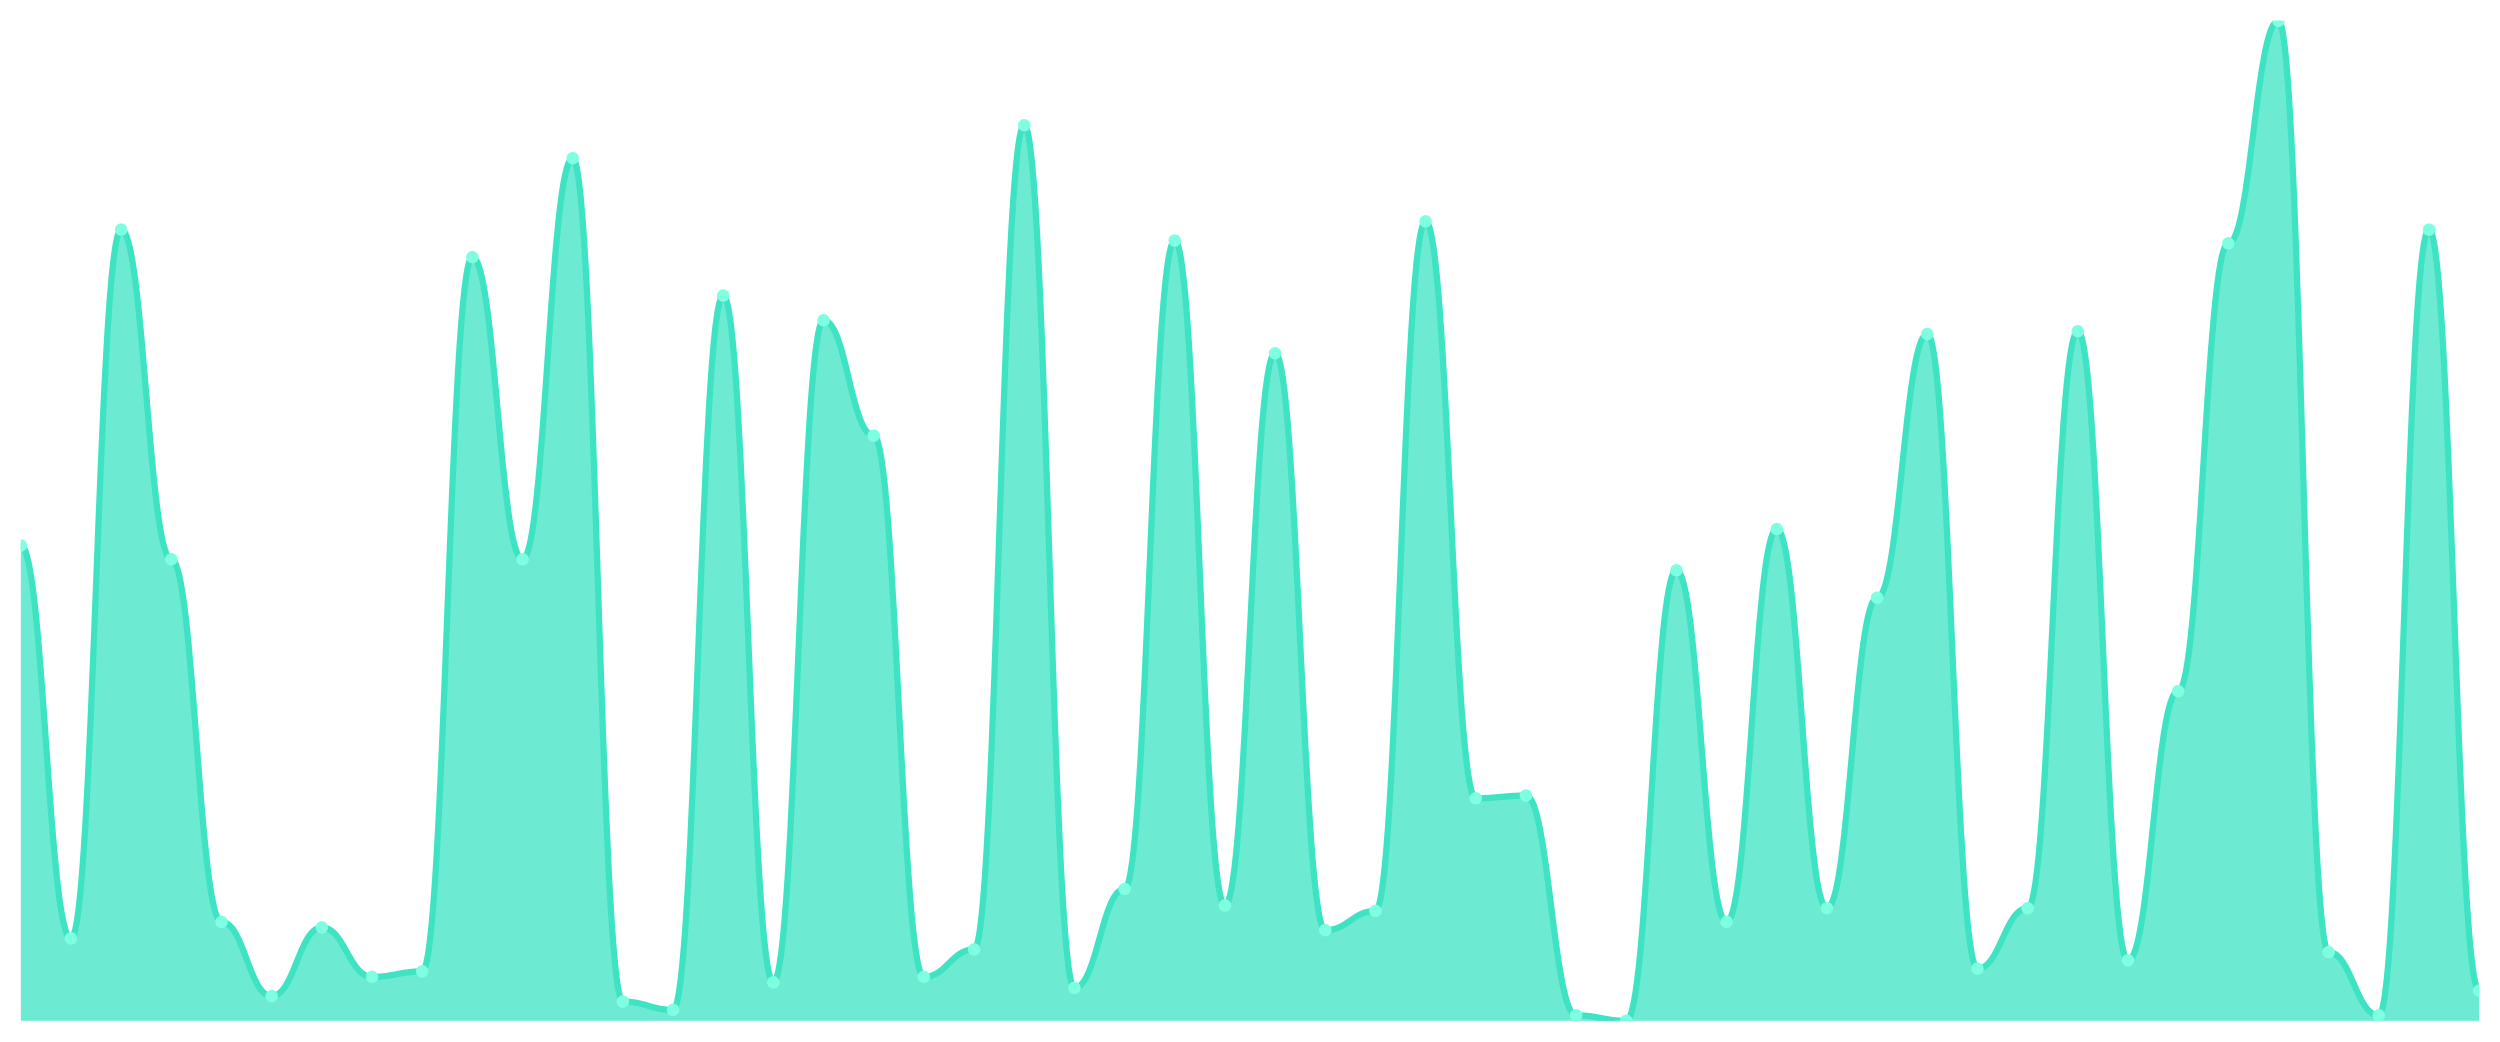
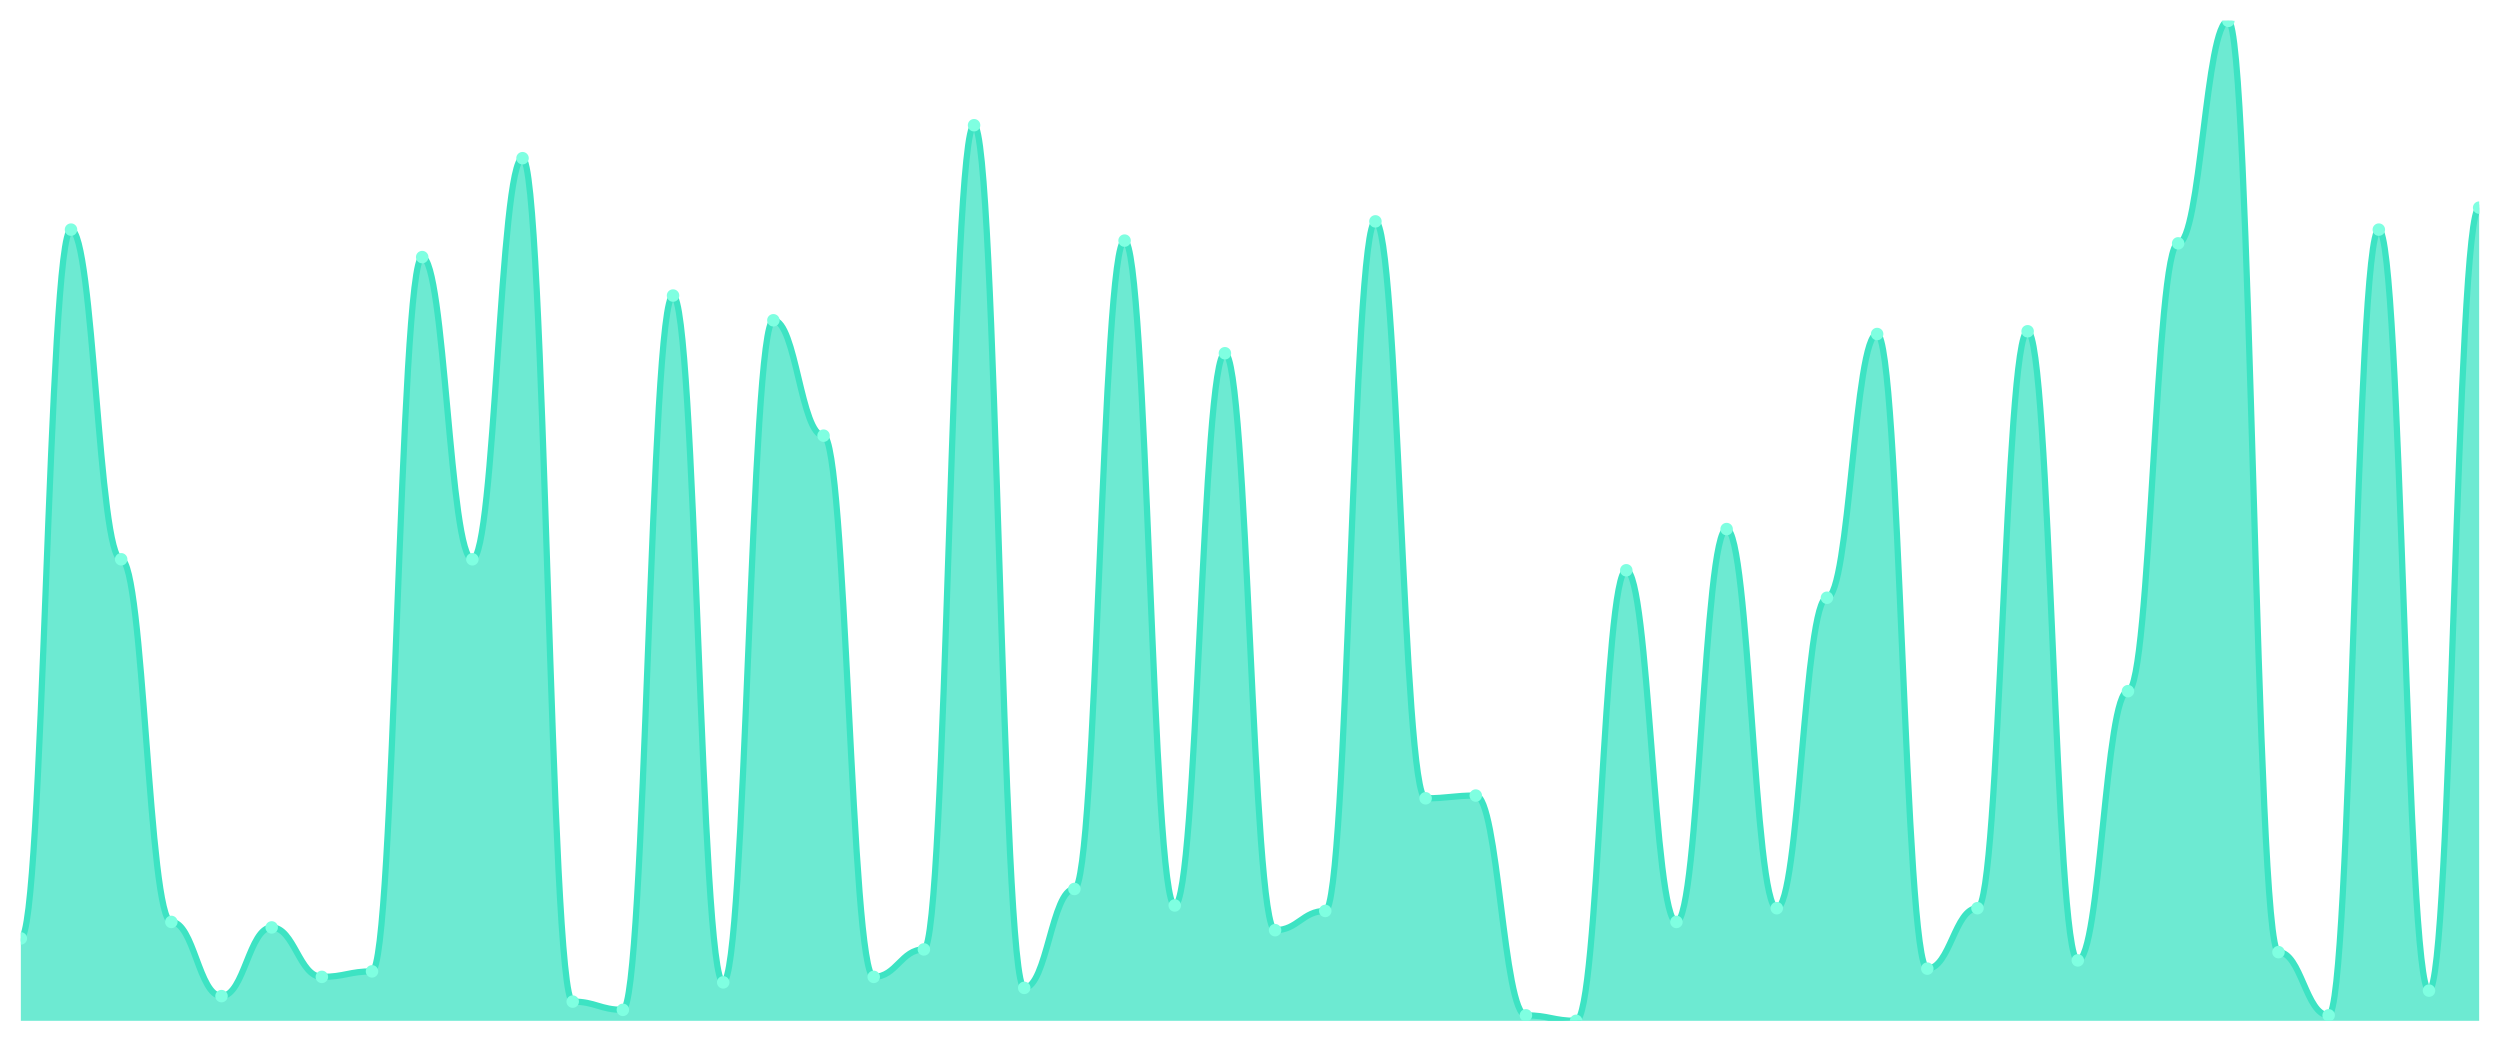
<svg xmlns="http://www.w3.org/2000/svg" viewBox="0 0 1200 500" width="1200" height="500">
  <defs>
    <clipPath id="c">
      <rect x="10" y="10" width="1180" height="480" />
    </clipPath>
  </defs>
  <rect width="1200" height="500" fill="none" />
  <g clip-path="url(#c)">
-     <path d="M 10,490 L 10,261.868 C 20.837,261.868 23.245,450.44 34.082,450.44 C 44.918,450.44 47.327,110.22 58.163,110.22 C 69,110.22 71.408,268.462 82.245,268.462 C 93.082,268.462 95.49,442.527 106.327,442.527 C 117.163,442.527 119.571,478.132 130.408,478.132 C 141.245,478.132 143.653,445.165 154.49,445.165 C 165.327,445.165 167.735,468.901 178.571,468.901 C 189.408,468.901 191.816,466.264 202.653,466.264 C 213.49,466.264 215.898,123.407 226.735,123.407 C 237.571,123.407 239.98,268.462 250.816,268.462 C 261.653,268.462 264.061,75.934 274.898,75.934 C 285.735,75.934 288.143,480.769 298.98,480.769 C 309.816,480.769 312.224,484.725 323.061,484.725 C 333.898,484.725 336.306,141.868 347.143,141.868 C 357.98,141.868 360.388,471.538 371.224,471.538 C 382.061,471.538 384.469,153.736 395.306,153.736 C 406.143,153.736 408.551,209.121 419.388,209.121 C 430.224,209.121 432.633,468.901 443.469,468.901 C 454.306,468.901 456.714,455.714 467.551,455.714 C 478.388,455.714 480.796,60.11 491.633,60.11 C 502.469,60.11 504.878,474.176 515.714,474.176 C 526.551,474.176 528.959,426.703 539.796,426.703 C 550.633,426.703 553.041,115.495 563.878,115.495 C 574.714,115.495 577.122,434.615 587.959,434.615 C 598.796,434.615 601.204,169.56 612.041,169.56 C 622.878,169.56 625.286,446.484 636.122,446.484 C 646.959,446.484 649.367,437.253 660.204,437.253 C 671.041,437.253 673.449,106.264 684.286,106.264 C 695.122,106.264 697.531,383.187 708.367,383.187 C 719.204,383.187 721.612,381.868 732.449,381.868 C 743.286,381.868 745.694,487.363 756.531,487.363 C 767.367,487.363 769.776,490 780.612,490 C 791.449,490 793.857,273.736 804.694,273.736 C 815.531,273.736 817.939,442.527 828.776,442.527 C 839.612,442.527 842.02,253.956 852.857,253.956 C 863.694,253.956 866.102,435.934 876.939,435.934 C 887.776,435.934 890.184,286.923 901.02,286.923 C 911.857,286.923 914.265,160.33 925.102,160.33 C 935.939,160.33 938.347,464.945 949.184,464.945 C 960.02,464.945 962.429,435.934 973.265,435.934 C 984.102,435.934 986.51,159.011 997.347,159.011 C 1008.184,159.011 1010.592,460.989 1021.429,460.989 C 1032.265,460.989 1034.673,331.758 1045.51,331.758 C 1056.347,331.758 1058.755,116.813 1069.592,116.813 C 1080.429,116.813 1082.837,10 1093.673,10 C 1104.51,10 1106.918,457.033 1117.755,457.033 C 1128.592,457.033 1131,487.363 1141.837,487.363 C 1152.673,487.363 1155.082,110.22 1165.918,110.22 C 1176.755,110.22 1179.163,475.495 1190,475.495 L 1190,490 Z" fill="rgba(61,227,195,0.75)" />
-     <path d="M 10,261.868 C 20.837,261.868 23.245,450.44 34.082,450.44 C 44.918,450.44 47.327,110.22 58.163,110.22 C 69,110.22 71.408,268.462 82.245,268.462 C 93.082,268.462 95.49,442.527 106.327,442.527 C 117.163,442.527 119.571,478.132 130.408,478.132 C 141.245,478.132 143.653,445.165 154.49,445.165 C 165.327,445.165 167.735,468.901 178.571,468.901 C 189.408,468.901 191.816,466.264 202.653,466.264 C 213.49,466.264 215.898,123.407 226.735,123.407 C 237.571,123.407 239.98,268.462 250.816,268.462 C 261.653,268.462 264.061,75.934 274.898,75.934 C 285.735,75.934 288.143,480.769 298.98,480.769 C 309.816,480.769 312.224,484.725 323.061,484.725 C 333.898,484.725 336.306,141.868 347.143,141.868 C 357.98,141.868 360.388,471.538 371.224,471.538 C 382.061,471.538 384.469,153.736 395.306,153.736 C 406.143,153.736 408.551,209.121 419.388,209.121 C 430.224,209.121 432.633,468.901 443.469,468.901 C 454.306,468.901 456.714,455.714 467.551,455.714 C 478.388,455.714 480.796,60.11 491.633,60.11 C 502.469,60.11 504.878,474.176 515.714,474.176 C 526.551,474.176 528.959,426.703 539.796,426.703 C 550.633,426.703 553.041,115.495 563.878,115.495 C 574.714,115.495 577.122,434.615 587.959,434.615 C 598.796,434.615 601.204,169.56 612.041,169.56 C 622.878,169.56 625.286,446.484 636.122,446.484 C 646.959,446.484 649.367,437.253 660.204,437.253 C 671.041,437.253 673.449,106.264 684.286,106.264 C 695.122,106.264 697.531,383.187 708.367,383.187 C 719.204,383.187 721.612,381.868 732.449,381.868 C 743.286,381.868 745.694,487.363 756.531,487.363 C 767.367,487.363 769.776,490 780.612,490 C 791.449,490 793.857,273.736 804.694,273.736 C 815.531,273.736 817.939,442.527 828.776,442.527 C 839.612,442.527 842.02,253.956 852.857,253.956 C 863.694,253.956 866.102,435.934 876.939,435.934 C 887.776,435.934 890.184,286.923 901.02,286.923 C 911.857,286.923 914.265,160.33 925.102,160.33 C 935.939,160.33 938.347,464.945 949.184,464.945 C 960.02,464.945 962.429,435.934 973.265,435.934 C 984.102,435.934 986.51,159.011 997.347,159.011 C 1008.184,159.011 1010.592,460.989 1021.429,460.989 C 1032.265,460.989 1034.673,331.758 1045.51,331.758 C 1056.347,331.758 1058.755,116.813 1069.592,116.813 C 1080.429,116.813 1082.837,10 1093.673,10 C 1104.51,10 1106.918,457.033 1117.755,457.033 C 1128.592,457.033 1131,487.363 1141.837,487.363 C 1152.673,487.363 1155.082,110.22 1165.918,110.22 C 1176.755,110.22 1179.163,475.495 1190,475.495" fill="none" stroke="#3de3c3" stroke-width="3" stroke-linecap="round" stroke-linejoin="round" />
-     <circle cx="10" cy="261.868" r="3" fill="#7fffe1" />
-     <circle cx="34.082" cy="450.44" r="3" fill="#7fffe1" />
-     <circle cx="58.163" cy="110.22" r="3" fill="#7fffe1" />
-     <circle cx="82.245" cy="268.462" r="3" fill="#7fffe1" />
-     <circle cx="106.327" cy="442.527" r="3" fill="#7fffe1" />
-     <circle cx="130.408" cy="478.132" r="3" fill="#7fffe1" />
-     <circle cx="154.49" cy="445.165" r="3" fill="#7fffe1" />
-     <circle cx="178.571" cy="468.901" r="3" fill="#7fffe1" />
-     <circle cx="202.653" cy="466.264" r="3" fill="#7fffe1" />
-     <circle cx="226.735" cy="123.407" r="3" fill="#7fffe1" />
-     <circle cx="250.816" cy="268.462" r="3" fill="#7fffe1" />
-     <circle cx="274.898" cy="75.934" r="3" fill="#7fffe1" />
-     <circle cx="298.98" cy="480.769" r="3" fill="#7fffe1" />
-     <circle cx="323.061" cy="484.725" r="3" fill="#7fffe1" />
-     <circle cx="347.143" cy="141.868" r="3" fill="#7fffe1" />
-     <circle cx="371.224" cy="471.538" r="3" fill="#7fffe1" />
-     <circle cx="395.306" cy="153.736" r="3" fill="#7fffe1" />
-     <circle cx="419.388" cy="209.121" r="3" fill="#7fffe1" />
-     <circle cx="443.469" cy="468.901" r="3" fill="#7fffe1" />
-     <circle cx="467.551" cy="455.714" r="3" fill="#7fffe1" />
-     <circle cx="491.633" cy="60.11" r="3" fill="#7fffe1" />
-     <circle cx="515.714" cy="474.176" r="3" fill="#7fffe1" />
-     <circle cx="539.796" cy="426.703" r="3" fill="#7fffe1" />
-     <circle cx="563.878" cy="115.495" r="3" fill="#7fffe1" />
-     <circle cx="587.959" cy="434.615" r="3" fill="#7fffe1" />
-     <circle cx="612.041" cy="169.56" r="3" fill="#7fffe1" />
-     <circle cx="636.122" cy="446.484" r="3" fill="#7fffe1" />
-     <circle cx="660.204" cy="437.253" r="3" fill="#7fffe1" />
-     <circle cx="684.286" cy="106.264" r="3" fill="#7fffe1" />
-     <circle cx="708.367" cy="383.187" r="3" fill="#7fffe1" />
-     <circle cx="732.449" cy="381.868" r="3" fill="#7fffe1" />
-     <circle cx="756.531" cy="487.363" r="3" fill="#7fffe1" />
-     <circle cx="780.612" cy="490" r="3" fill="#7fffe1" />
-     <circle cx="804.694" cy="273.736" r="3" fill="#7fffe1" />
-     <circle cx="828.776" cy="442.527" r="3" fill="#7fffe1" />
-     <circle cx="852.857" cy="253.956" r="3" fill="#7fffe1" />
-     <circle cx="876.939" cy="435.934" r="3" fill="#7fffe1" />
-     <circle cx="901.02" cy="286.923" r="3" fill="#7fffe1" />
-     <circle cx="925.102" cy="160.33" r="3" fill="#7fffe1" />
-     <circle cx="949.184" cy="464.945" r="3" fill="#7fffe1" />
-     <circle cx="973.265" cy="435.934" r="3" fill="#7fffe1" />
-     <circle cx="997.347" cy="159.011" r="3" fill="#7fffe1" />
-     <circle cx="1021.429" cy="460.989" r="3" fill="#7fffe1" />
-     <circle cx="1045.51" cy="331.758" r="3" fill="#7fffe1" />
-     <circle cx="1069.592" cy="116.813" r="3" fill="#7fffe1" />
-     <circle cx="1093.673" cy="10" r="3" fill="#7fffe1" />
-     <circle cx="1117.755" cy="457.033" r="3" fill="#7fffe1" />
-     <circle cx="1141.837" cy="487.363" r="3" fill="#7fffe1" />
-     <circle cx="1165.918" cy="110.22" r="3" fill="#7fffe1" />
-     <circle cx="1190" cy="475.495" r="3" fill="#7fffe1" />
+     <path d="M 10,490 L 10,450.44 C 20.837,450.44 23.245,110.22 34.082,110.22 C 44.918,110.22 47.327,268.462 58.163,268.462 C 69,268.462 71.408,442.527 82.245,442.527 C 93.082,442.527 95.49,478.132 106.327,478.132 C 117.163,478.132 119.571,445.165 130.408,445.165 C 141.245,445.165 143.653,468.901 154.49,468.901 C 165.327,468.901 167.735,466.264 178.571,466.264 C 189.408,466.264 191.816,123.407 202.653,123.407 C 213.49,123.407 215.898,268.462 226.735,268.462 C 237.571,268.462 239.98,75.934 250.816,75.934 C 261.653,75.934 264.061,480.769 274.898,480.769 C 285.735,480.769 288.143,484.725 298.98,484.725 C 309.816,484.725 312.224,141.868 323.061,141.868 C 333.898,141.868 336.306,471.538 347.143,471.538 C 357.98,471.538 360.388,153.736 371.224,153.736 C 382.061,153.736 384.469,209.121 395.306,209.121 C 406.143,209.121 408.551,468.901 419.388,468.901 C 430.224,468.901 432.633,455.714 443.469,455.714 C 454.306,455.714 456.714,60.11 467.551,60.11 C 478.388,60.11 480.796,474.176 491.633,474.176 C 502.469,474.176 504.878,426.703 515.714,426.703 C 526.551,426.703 528.959,115.495 539.796,115.495 C 550.633,115.495 553.041,434.615 563.878,434.615 C 574.714,434.615 577.122,169.56 587.959,169.56 C 598.796,169.56 601.204,446.484 612.041,446.484 C 622.878,446.484 625.286,437.253 636.122,437.253 C 646.959,437.253 649.367,106.264 660.204,106.264 C 671.041,106.264 673.449,383.187 684.286,383.187 C 695.122,383.187 697.531,381.868 708.367,381.868 C 719.204,381.868 721.612,487.363 732.449,487.363 C 743.286,487.363 745.694,490 756.531,490 C 767.367,490 769.776,273.736 780.612,273.736 C 791.449,273.736 793.857,442.527 804.694,442.527 C 815.531,442.527 817.939,253.956 828.776,253.956 C 839.612,253.956 842.02,435.934 852.857,435.934 C 863.694,435.934 866.102,286.923 876.939,286.923 C 887.776,286.923 890.184,160.33 901.02,160.33 C 911.857,160.33 914.265,464.945 925.102,464.945 C 935.939,464.945 938.347,435.934 949.184,435.934 C 960.02,435.934 962.429,159.011 973.265,159.011 C 984.102,159.011 986.51,460.989 997.347,460.989 C 1008.184,460.989 1010.592,331.758 1021.429,331.758 C 1032.265,331.758 1034.673,116.813 1045.51,116.813 C 1056.347,116.813 1058.755,10 1069.592,10 C 1080.429,10 1082.837,457.033 1093.673,457.033 C 1104.51,457.033 1106.918,487.363 1117.755,487.363 C 1128.592,487.363 1131,110.22 1141.837,110.22 C 1152.673,110.22 1155.082,475.495 1165.918,475.495 C 1176.755,475.495 1179.163,99.67 1190,99.67 L 1190,490 Z" fill="rgba(61,227,195,0.75)" />
+     <path d="M 10,450.44 C 20.837,450.44 23.245,110.22 34.082,110.22 C 44.918,110.22 47.327,268.462 58.163,268.462 C 69,268.462 71.408,442.527 82.245,442.527 C 93.082,442.527 95.49,478.132 106.327,478.132 C 117.163,478.132 119.571,445.165 130.408,445.165 C 141.245,445.165 143.653,468.901 154.49,468.901 C 165.327,468.901 167.735,466.264 178.571,466.264 C 189.408,466.264 191.816,123.407 202.653,123.407 C 213.49,123.407 215.898,268.462 226.735,268.462 C 237.571,268.462 239.98,75.934 250.816,75.934 C 261.653,75.934 264.061,480.769 274.898,480.769 C 285.735,480.769 288.143,484.725 298.98,484.725 C 309.816,484.725 312.224,141.868 323.061,141.868 C 333.898,141.868 336.306,471.538 347.143,471.538 C 357.98,471.538 360.388,153.736 371.224,153.736 C 382.061,153.736 384.469,209.121 395.306,209.121 C 406.143,209.121 408.551,468.901 419.388,468.901 C 430.224,468.901 432.633,455.714 443.469,455.714 C 454.306,455.714 456.714,60.11 467.551,60.11 C 478.388,60.11 480.796,474.176 491.633,474.176 C 502.469,474.176 504.878,426.703 515.714,426.703 C 526.551,426.703 528.959,115.495 539.796,115.495 C 550.633,115.495 553.041,434.615 563.878,434.615 C 574.714,434.615 577.122,169.56 587.959,169.56 C 598.796,169.56 601.204,446.484 612.041,446.484 C 622.878,446.484 625.286,437.253 636.122,437.253 C 646.959,437.253 649.367,106.264 660.204,106.264 C 671.041,106.264 673.449,383.187 684.286,383.187 C 695.122,383.187 697.531,381.868 708.367,381.868 C 719.204,381.868 721.612,487.363 732.449,487.363 C 743.286,487.363 745.694,490 756.531,490 C 767.367,490 769.776,273.736 780.612,273.736 C 791.449,273.736 793.857,442.527 804.694,442.527 C 815.531,442.527 817.939,253.956 828.776,253.956 C 839.612,253.956 842.02,435.934 852.857,435.934 C 863.694,435.934 866.102,286.923 876.939,286.923 C 887.776,286.923 890.184,160.33 901.02,160.33 C 911.857,160.33 914.265,464.945 925.102,464.945 C 935.939,464.945 938.347,435.934 949.184,435.934 C 960.02,435.934 962.429,159.011 973.265,159.011 C 984.102,159.011 986.51,460.989 997.347,460.989 C 1008.184,460.989 1010.592,331.758 1021.429,331.758 C 1032.265,331.758 1034.673,116.813 1045.51,116.813 C 1056.347,116.813 1058.755,10 1069.592,10 C 1080.429,10 1082.837,457.033 1093.673,457.033 C 1104.51,457.033 1106.918,487.363 1117.755,487.363 C 1128.592,487.363 1131,110.22 1141.837,110.22 C 1152.673,110.22 1155.082,475.495 1165.918,475.495 C 1176.755,475.495 1179.163,99.67 1190,99.67" fill="none" stroke="#3de3c3" stroke-width="3" stroke-linecap="round" stroke-linejoin="round" />
+     <circle cx="10" cy="450.44" r="3" fill="#7fffe1" />
+     <circle cx="34.082" cy="110.22" r="3" fill="#7fffe1" />
+     <circle cx="58.163" cy="268.462" r="3" fill="#7fffe1" />
+     <circle cx="82.245" cy="442.527" r="3" fill="#7fffe1" />
+     <circle cx="106.327" cy="478.132" r="3" fill="#7fffe1" />
+     <circle cx="130.408" cy="445.165" r="3" fill="#7fffe1" />
+     <circle cx="154.49" cy="468.901" r="3" fill="#7fffe1" />
+     <circle cx="178.571" cy="466.264" r="3" fill="#7fffe1" />
+     <circle cx="202.653" cy="123.407" r="3" fill="#7fffe1" />
+     <circle cx="226.735" cy="268.462" r="3" fill="#7fffe1" />
+     <circle cx="250.816" cy="75.934" r="3" fill="#7fffe1" />
+     <circle cx="274.898" cy="480.769" r="3" fill="#7fffe1" />
+     <circle cx="298.98" cy="484.725" r="3" fill="#7fffe1" />
+     <circle cx="323.061" cy="141.868" r="3" fill="#7fffe1" />
+     <circle cx="347.143" cy="471.538" r="3" fill="#7fffe1" />
+     <circle cx="371.224" cy="153.736" r="3" fill="#7fffe1" />
+     <circle cx="395.306" cy="209.121" r="3" fill="#7fffe1" />
+     <circle cx="419.388" cy="468.901" r="3" fill="#7fffe1" />
+     <circle cx="443.469" cy="455.714" r="3" fill="#7fffe1" />
+     <circle cx="467.551" cy="60.11" r="3" fill="#7fffe1" />
+     <circle cx="491.633" cy="474.176" r="3" fill="#7fffe1" />
+     <circle cx="515.714" cy="426.703" r="3" fill="#7fffe1" />
+     <circle cx="539.796" cy="115.495" r="3" fill="#7fffe1" />
+     <circle cx="563.878" cy="434.615" r="3" fill="#7fffe1" />
+     <circle cx="587.959" cy="169.56" r="3" fill="#7fffe1" />
+     <circle cx="612.041" cy="446.484" r="3" fill="#7fffe1" />
+     <circle cx="636.122" cy="437.253" r="3" fill="#7fffe1" />
+     <circle cx="660.204" cy="106.264" r="3" fill="#7fffe1" />
+     <circle cx="684.286" cy="383.187" r="3" fill="#7fffe1" />
+     <circle cx="708.367" cy="381.868" r="3" fill="#7fffe1" />
+     <circle cx="732.449" cy="487.363" r="3" fill="#7fffe1" />
+     <circle cx="756.531" cy="490" r="3" fill="#7fffe1" />
+     <circle cx="780.612" cy="273.736" r="3" fill="#7fffe1" />
+     <circle cx="804.694" cy="442.527" r="3" fill="#7fffe1" />
+     <circle cx="828.776" cy="253.956" r="3" fill="#7fffe1" />
+     <circle cx="852.857" cy="435.934" r="3" fill="#7fffe1" />
+     <circle cx="876.939" cy="286.923" r="3" fill="#7fffe1" />
+     <circle cx="901.02" cy="160.33" r="3" fill="#7fffe1" />
+     <circle cx="925.102" cy="464.945" r="3" fill="#7fffe1" />
+     <circle cx="949.184" cy="435.934" r="3" fill="#7fffe1" />
+     <circle cx="973.265" cy="159.011" r="3" fill="#7fffe1" />
+     <circle cx="997.347" cy="460.989" r="3" fill="#7fffe1" />
+     <circle cx="1021.429" cy="331.758" r="3" fill="#7fffe1" />
+     <circle cx="1045.51" cy="116.813" r="3" fill="#7fffe1" />
+     <circle cx="1069.592" cy="10" r="3" fill="#7fffe1" />
+     <circle cx="1093.673" cy="457.033" r="3" fill="#7fffe1" />
+     <circle cx="1117.755" cy="487.363" r="3" fill="#7fffe1" />
+     <circle cx="1141.837" cy="110.22" r="3" fill="#7fffe1" />
+     <circle cx="1165.918" cy="475.495" r="3" fill="#7fffe1" />
+     <circle cx="1190" cy="99.67" r="3" fill="#7fffe1" />
  </g>
</svg>
